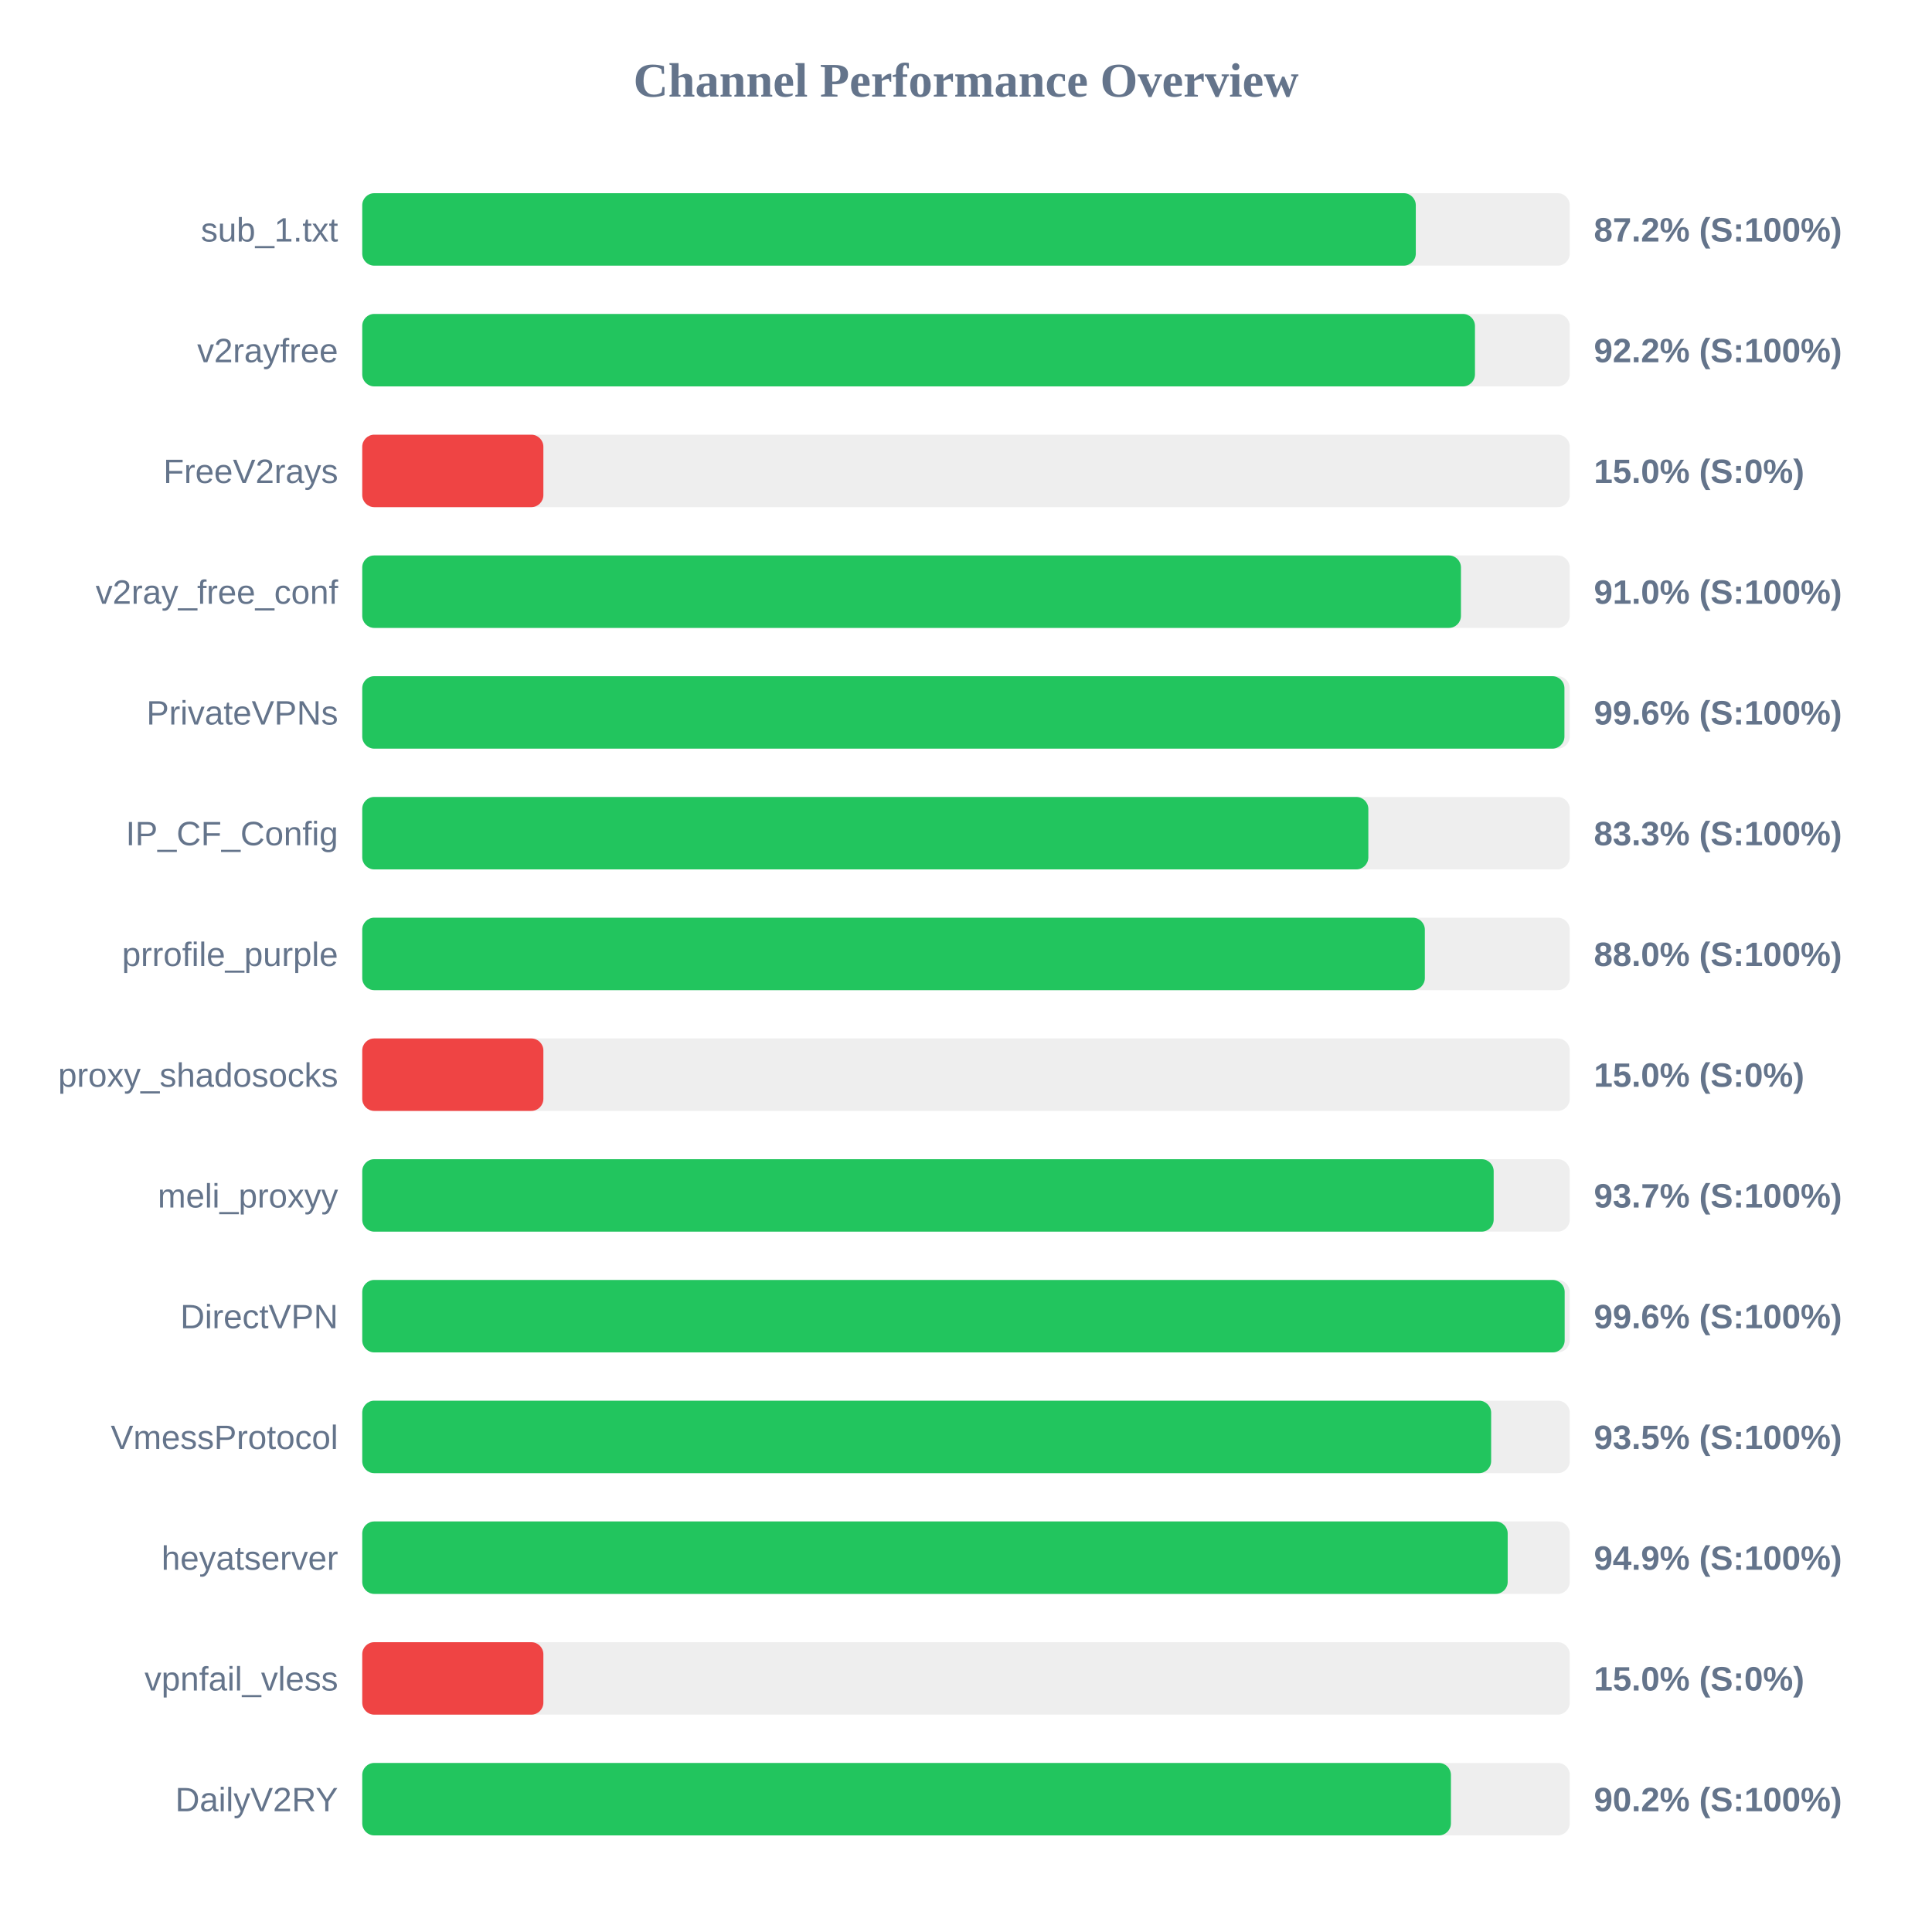
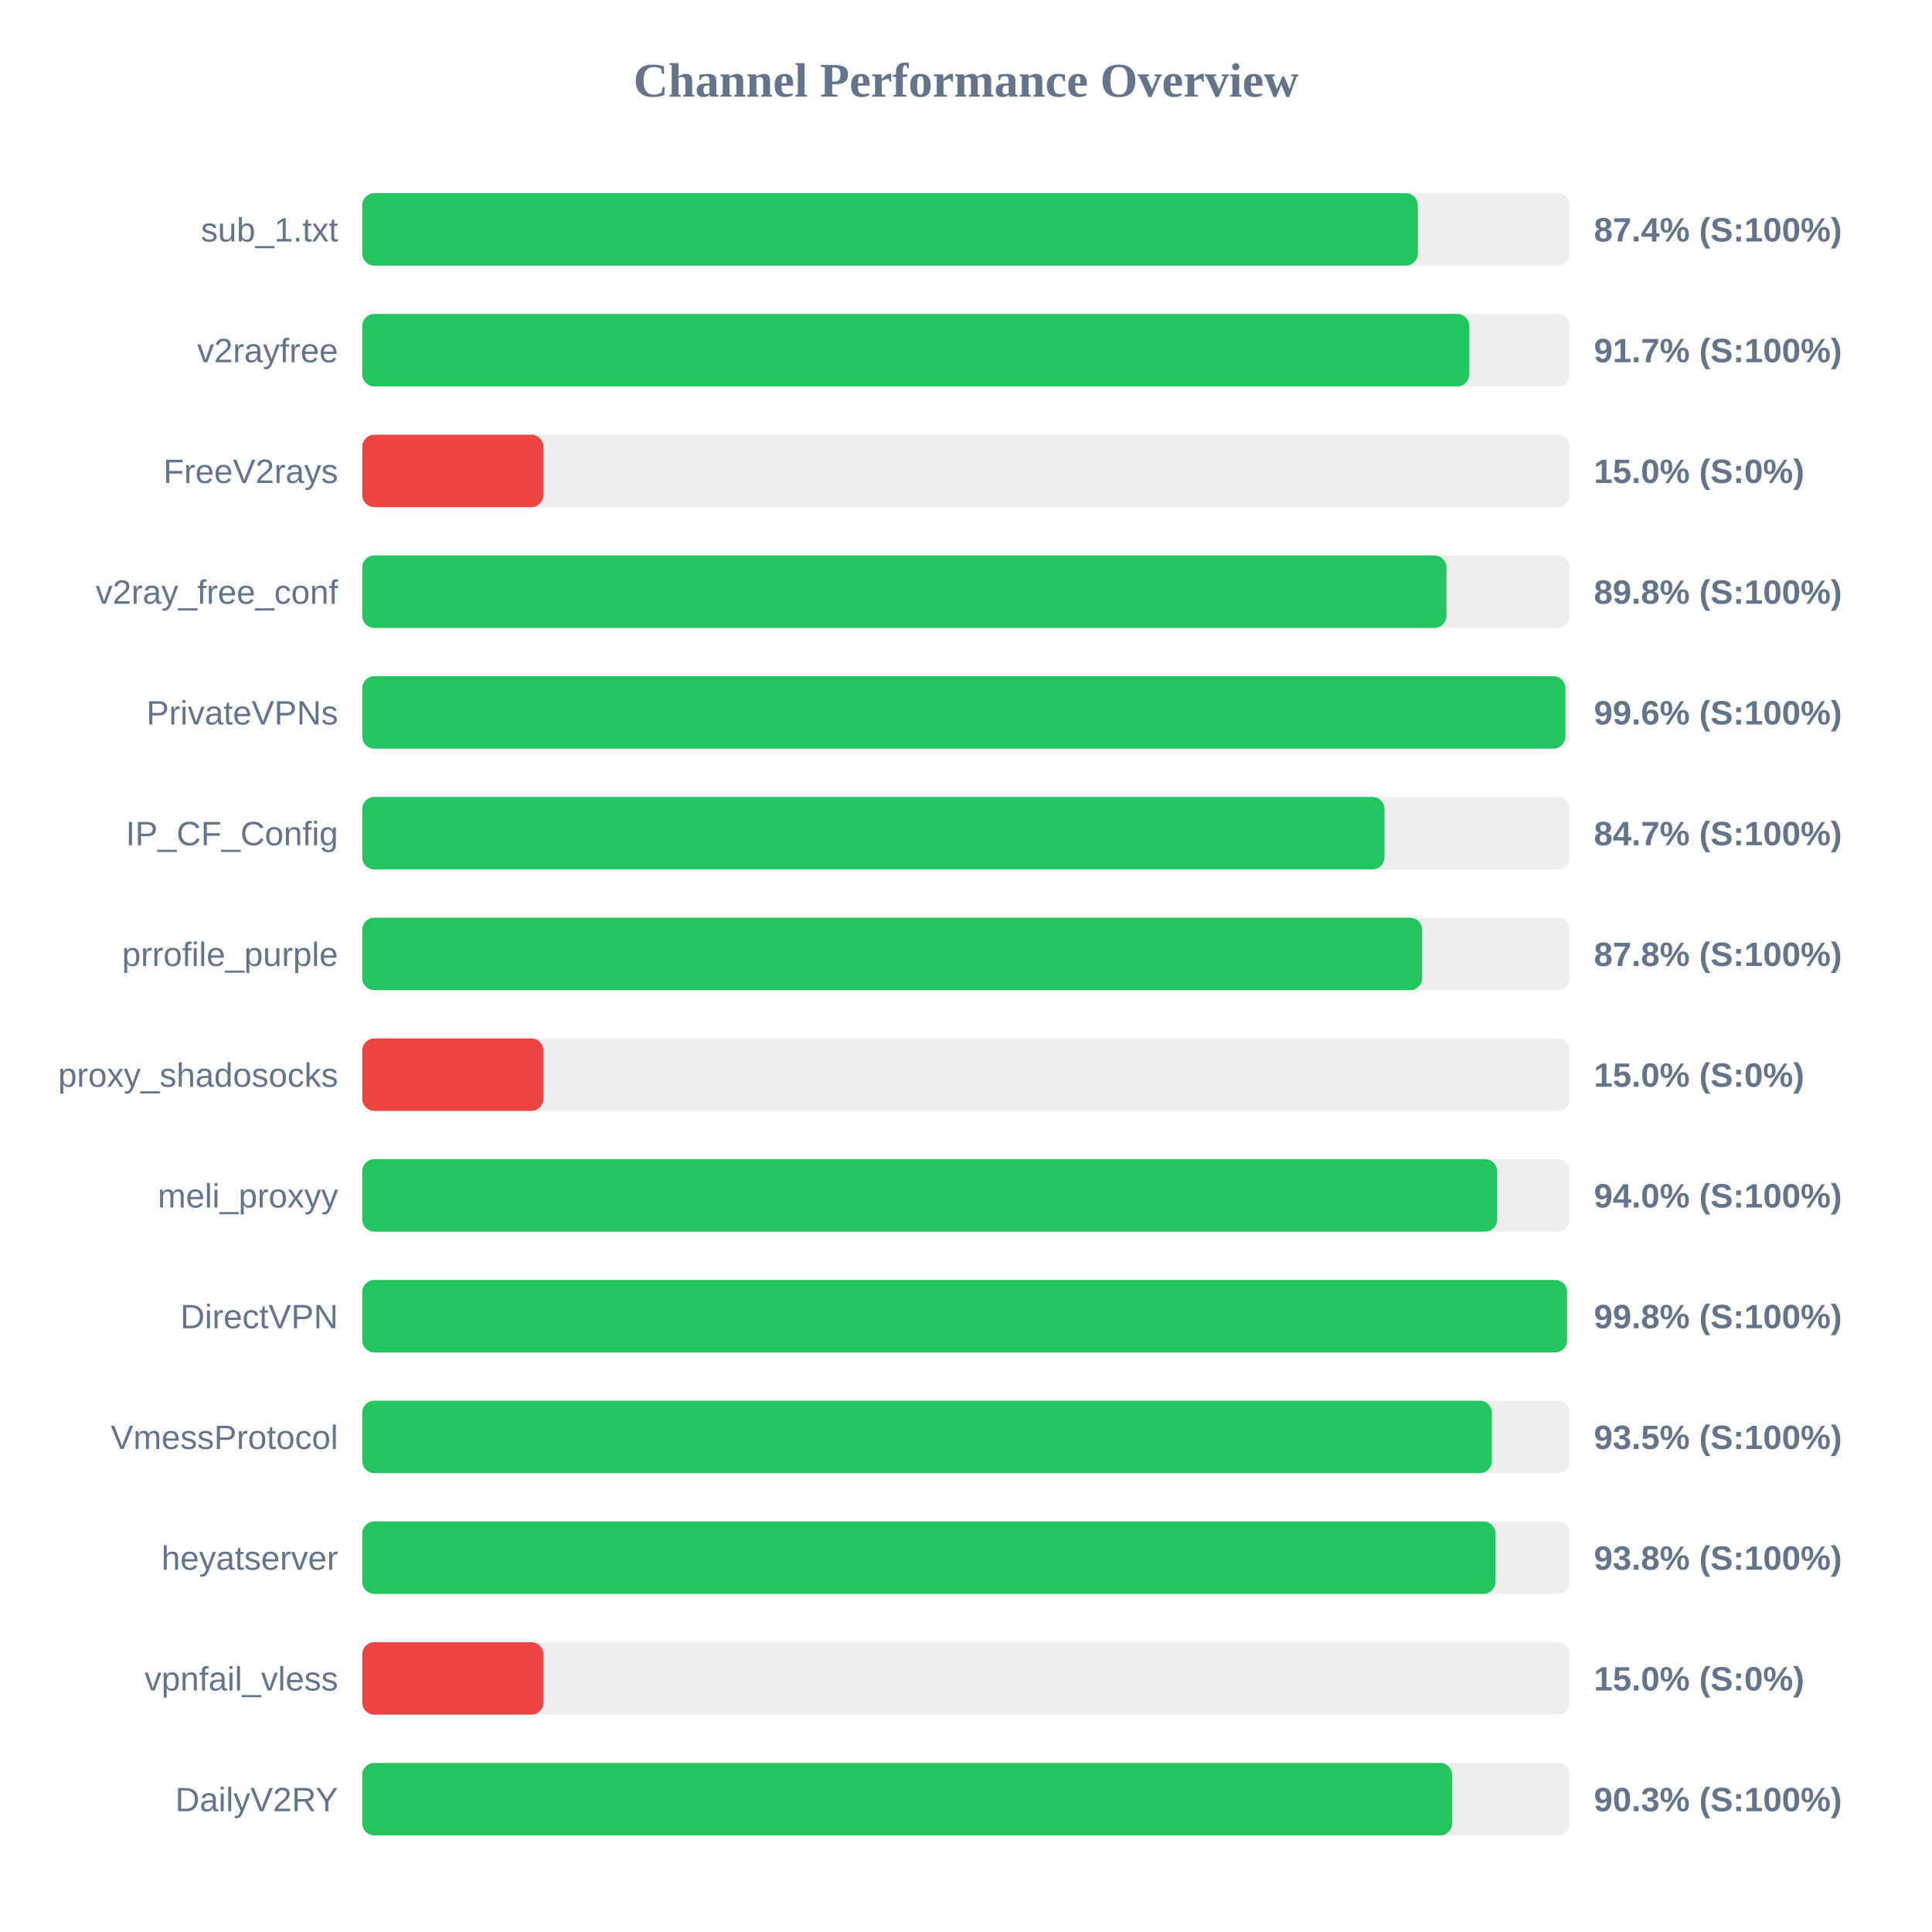
<svg xmlns="http://www.w3.org/2000/svg" width="800" height="800" version="1.1">
  <style>
        .row { font: 14px Arial; fill: #64748b; }
        .score { font: bold 14px Arial; fill: #64748b; }
    </style>
  <text x="400" y="40" text-anchor="middle" font-size="20px" font-weight="bold" fill="#64748b">Channel Performance Overview</text>
  <rect x="150" y="80" width="500" height="30" fill="#eee" rx="5" />
-   <rect x="150" y="80" width="436.25" height="30" fill="#22c55e" rx="5" />
+   <rect x="150" y="80" width="437.1" height="30" fill="#22c55e" rx="5" />
  <text x="140" y="100" text-anchor="end" class="row">sub_1.txt</text>
-   <text x="660" y="100" text-anchor="start" class="score">87.2% (S:100%)</text>
+   <text x="660" y="100" text-anchor="start" class="score">87.4% (S:100%)</text>
  <rect x="150" y="130" width="500" height="30" fill="#eee" rx="5" />
-   <rect x="150" y="130" width="460.75" height="30" fill="#22c55e" rx="5" />
+   <rect x="150" y="130" width="458.4" height="30" fill="#22c55e" rx="5" />
  <text x="140" y="150" text-anchor="end" class="row">v2rayfree</text>
-   <text x="660" y="150" text-anchor="start" class="score">92.2% (S:100%)</text>
+   <text x="660" y="150" text-anchor="start" class="score">91.7% (S:100%)</text>
  <rect x="150" y="180" width="500" height="30" fill="#eee" rx="5" />
  <rect x="150" y="180" width="75.0" height="30" fill="#ef4444" rx="5" />
  <text x="140" y="200" text-anchor="end" class="row">FreeV2rays</text>
  <text x="660" y="200" text-anchor="start" class="score">15.0% (S:0%)</text>
  <rect x="150" y="230" width="500" height="30" fill="#eee" rx="5" />
-   <rect x="150" y="230" width="454.95" height="30" fill="#22c55e" rx="5" />
+   <rect x="150" y="230" width="448.95" height="30" fill="#22c55e" rx="5" />
  <text x="140" y="250" text-anchor="end" class="row">v2ray_free_conf</text>
-   <text x="660" y="250" text-anchor="start" class="score">91.0% (S:100%)</text>
+   <text x="660" y="250" text-anchor="start" class="score">89.8% (S:100%)</text>
  <rect x="150" y="280" width="500" height="30" fill="#eee" rx="5" />
-   <rect x="150" y="280" width="497.8" height="30" fill="#22c55e" rx="5" />
+   <rect x="150" y="280" width="498.2" height="30" fill="#22c55e" rx="5" />
  <text x="140" y="300" text-anchor="end" class="row">PrivateVPNs</text>
  <text x="660" y="300" text-anchor="start" class="score">99.6% (S:100%)</text>
  <rect x="150" y="330" width="500" height="30" fill="#eee" rx="5" />
-   <rect x="150" y="330" width="416.6" height="30" fill="#22c55e" rx="5" />
+   <rect x="150" y="330" width="423.3" height="30" fill="#22c55e" rx="5" />
  <text x="140" y="350" text-anchor="end" class="row">IP_CF_Config</text>
-   <text x="660" y="350" text-anchor="start" class="score">83.3% (S:100%)</text>
+   <text x="660" y="350" text-anchor="start" class="score">84.7% (S:100%)</text>
  <rect x="150" y="380" width="500" height="30" fill="#eee" rx="5" />
-   <rect x="150" y="380" width="440.0" height="30" fill="#22c55e" rx="5" />
+   <rect x="150" y="380" width="438.9" height="30" fill="#22c55e" rx="5" />
  <text x="140" y="400" text-anchor="end" class="row">prrofile_purple</text>
-   <text x="660" y="400" text-anchor="start" class="score">88.0% (S:100%)</text>
+   <text x="660" y="400" text-anchor="start" class="score">87.8% (S:100%)</text>
  <rect x="150" y="430" width="500" height="30" fill="#eee" rx="5" />
  <rect x="150" y="430" width="75.0" height="30" fill="#ef4444" rx="5" />
  <text x="140" y="450" text-anchor="end" class="row">proxy_shadosocks</text>
  <text x="660" y="450" text-anchor="start" class="score">15.0% (S:0%)</text>
  <rect x="150" y="480" width="500" height="30" fill="#eee" rx="5" />
-   <rect x="150" y="480" width="468.5" height="30" fill="#22c55e" rx="5" />
+   <rect x="150" y="480" width="469.95" height="30" fill="#22c55e" rx="5" />
  <text x="140" y="500" text-anchor="end" class="row">meli_proxyy</text>
-   <text x="660" y="500" text-anchor="start" class="score">93.7% (S:100%)</text>
+   <text x="660" y="500" text-anchor="start" class="score">94.0% (S:100%)</text>
  <rect x="150" y="530" width="500" height="30" fill="#eee" rx="5" />
-   <rect x="150" y="530" width="497.9" height="30" fill="#22c55e" rx="5" />
+   <rect x="150" y="530" width="498.9" height="30" fill="#22c55e" rx="5" />
  <text x="140" y="550" text-anchor="end" class="row">DirectVPN</text>
-   <text x="660" y="550" text-anchor="start" class="score">99.6% (S:100%)</text>
+   <text x="660" y="550" text-anchor="start" class="score">99.8% (S:100%)</text>
  <rect x="150" y="580" width="500" height="30" fill="#eee" rx="5" />
-   <rect x="150" y="580" width="467.45" height="30" fill="#22c55e" rx="5" />
+   <rect x="150" y="580" width="467.75" height="30" fill="#22c55e" rx="5" />
  <text x="140" y="600" text-anchor="end" class="row">VmessProtocol</text>
  <text x="660" y="600" text-anchor="start" class="score">93.5% (S:100%)</text>
  <rect x="150" y="630" width="500" height="30" fill="#eee" rx="5" />
-   <rect x="150" y="630" width="474.3" height="30" fill="#22c55e" rx="5" />
+   <rect x="150" y="630" width="469.25" height="30" fill="#22c55e" rx="5" />
  <text x="140" y="650" text-anchor="end" class="row">heyatserver</text>
-   <text x="660" y="650" text-anchor="start" class="score">94.9% (S:100%)</text>
+   <text x="660" y="650" text-anchor="start" class="score">93.8% (S:100%)</text>
  <rect x="150" y="680" width="500" height="30" fill="#eee" rx="5" />
  <rect x="150" y="680" width="75.0" height="30" fill="#ef4444" rx="5" />
  <text x="140" y="700" text-anchor="end" class="row">vpnfail_vless</text>
  <text x="660" y="700" text-anchor="start" class="score">15.0% (S:0%)</text>
  <rect x="150" y="730" width="500" height="30" fill="#eee" rx="5" />
-   <rect x="150" y="730" width="450.8" height="30" fill="#22c55e" rx="5" />
+   <rect x="150" y="730" width="451.3" height="30" fill="#22c55e" rx="5" />
  <text x="140" y="750" text-anchor="end" class="row">DailyV2RY</text>
-   <text x="660" y="750" text-anchor="start" class="score">90.2% (S:100%)</text>
+   <text x="660" y="750" text-anchor="start" class="score">90.3% (S:100%)</text>
</svg>
